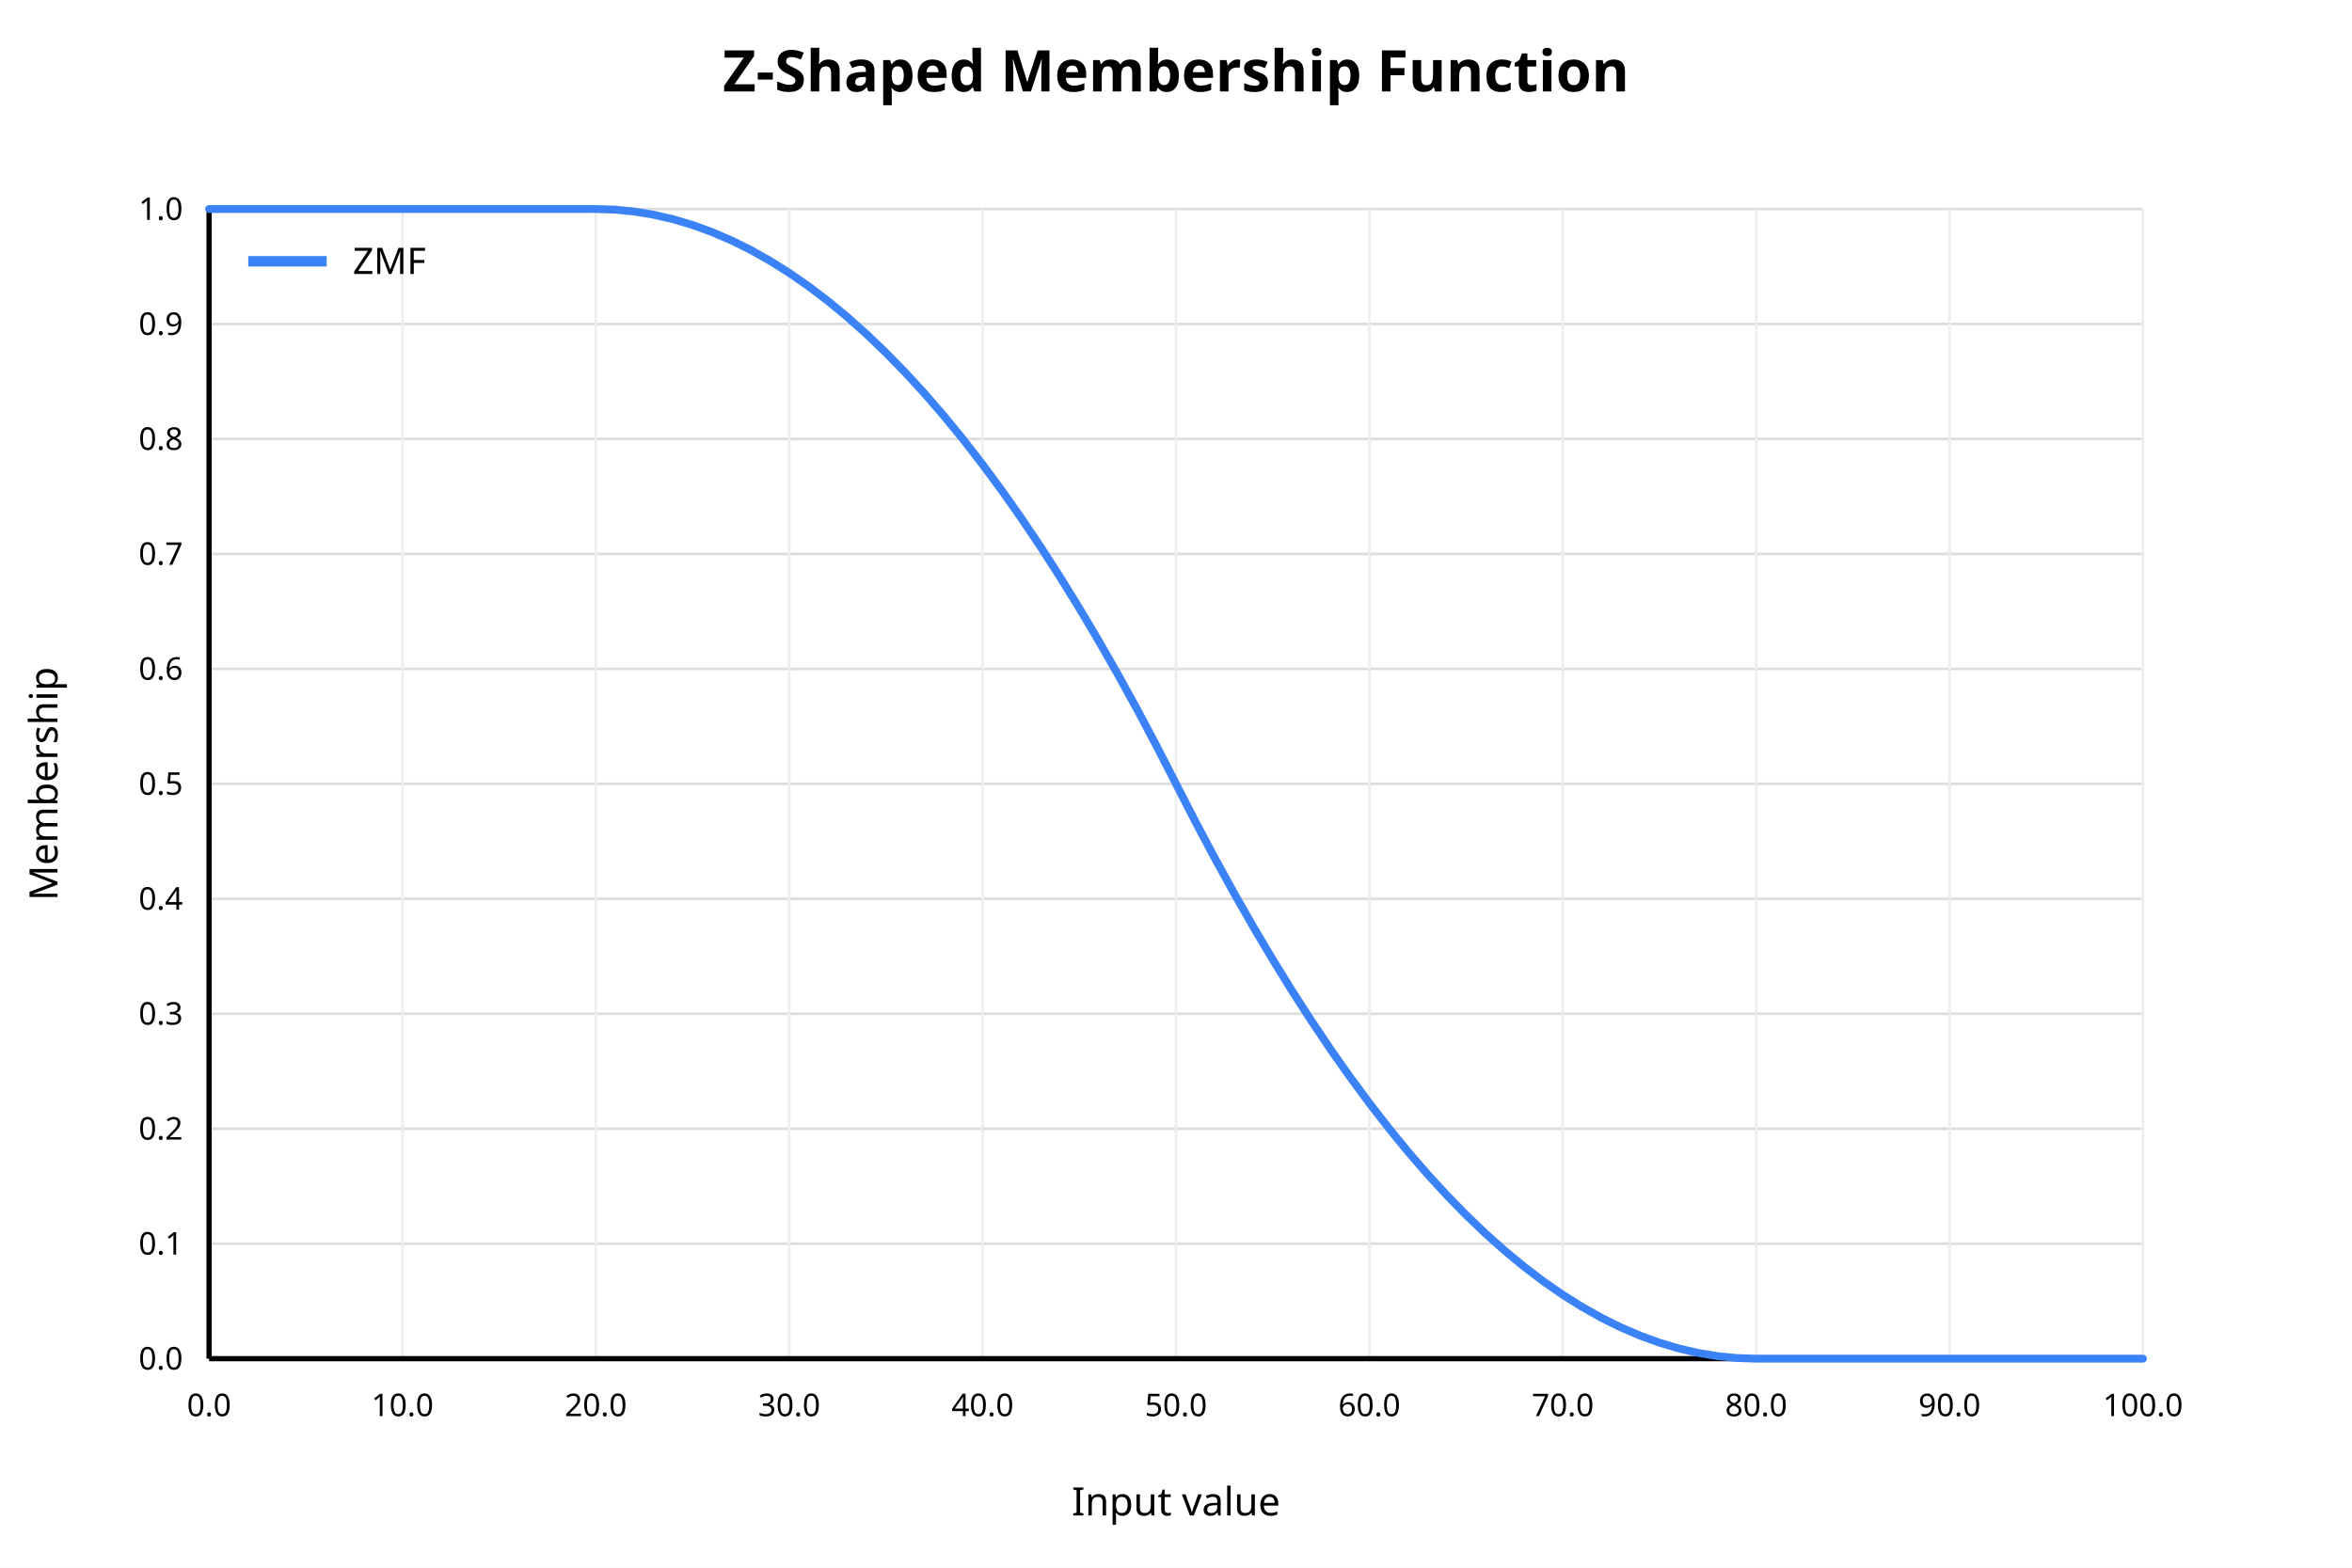
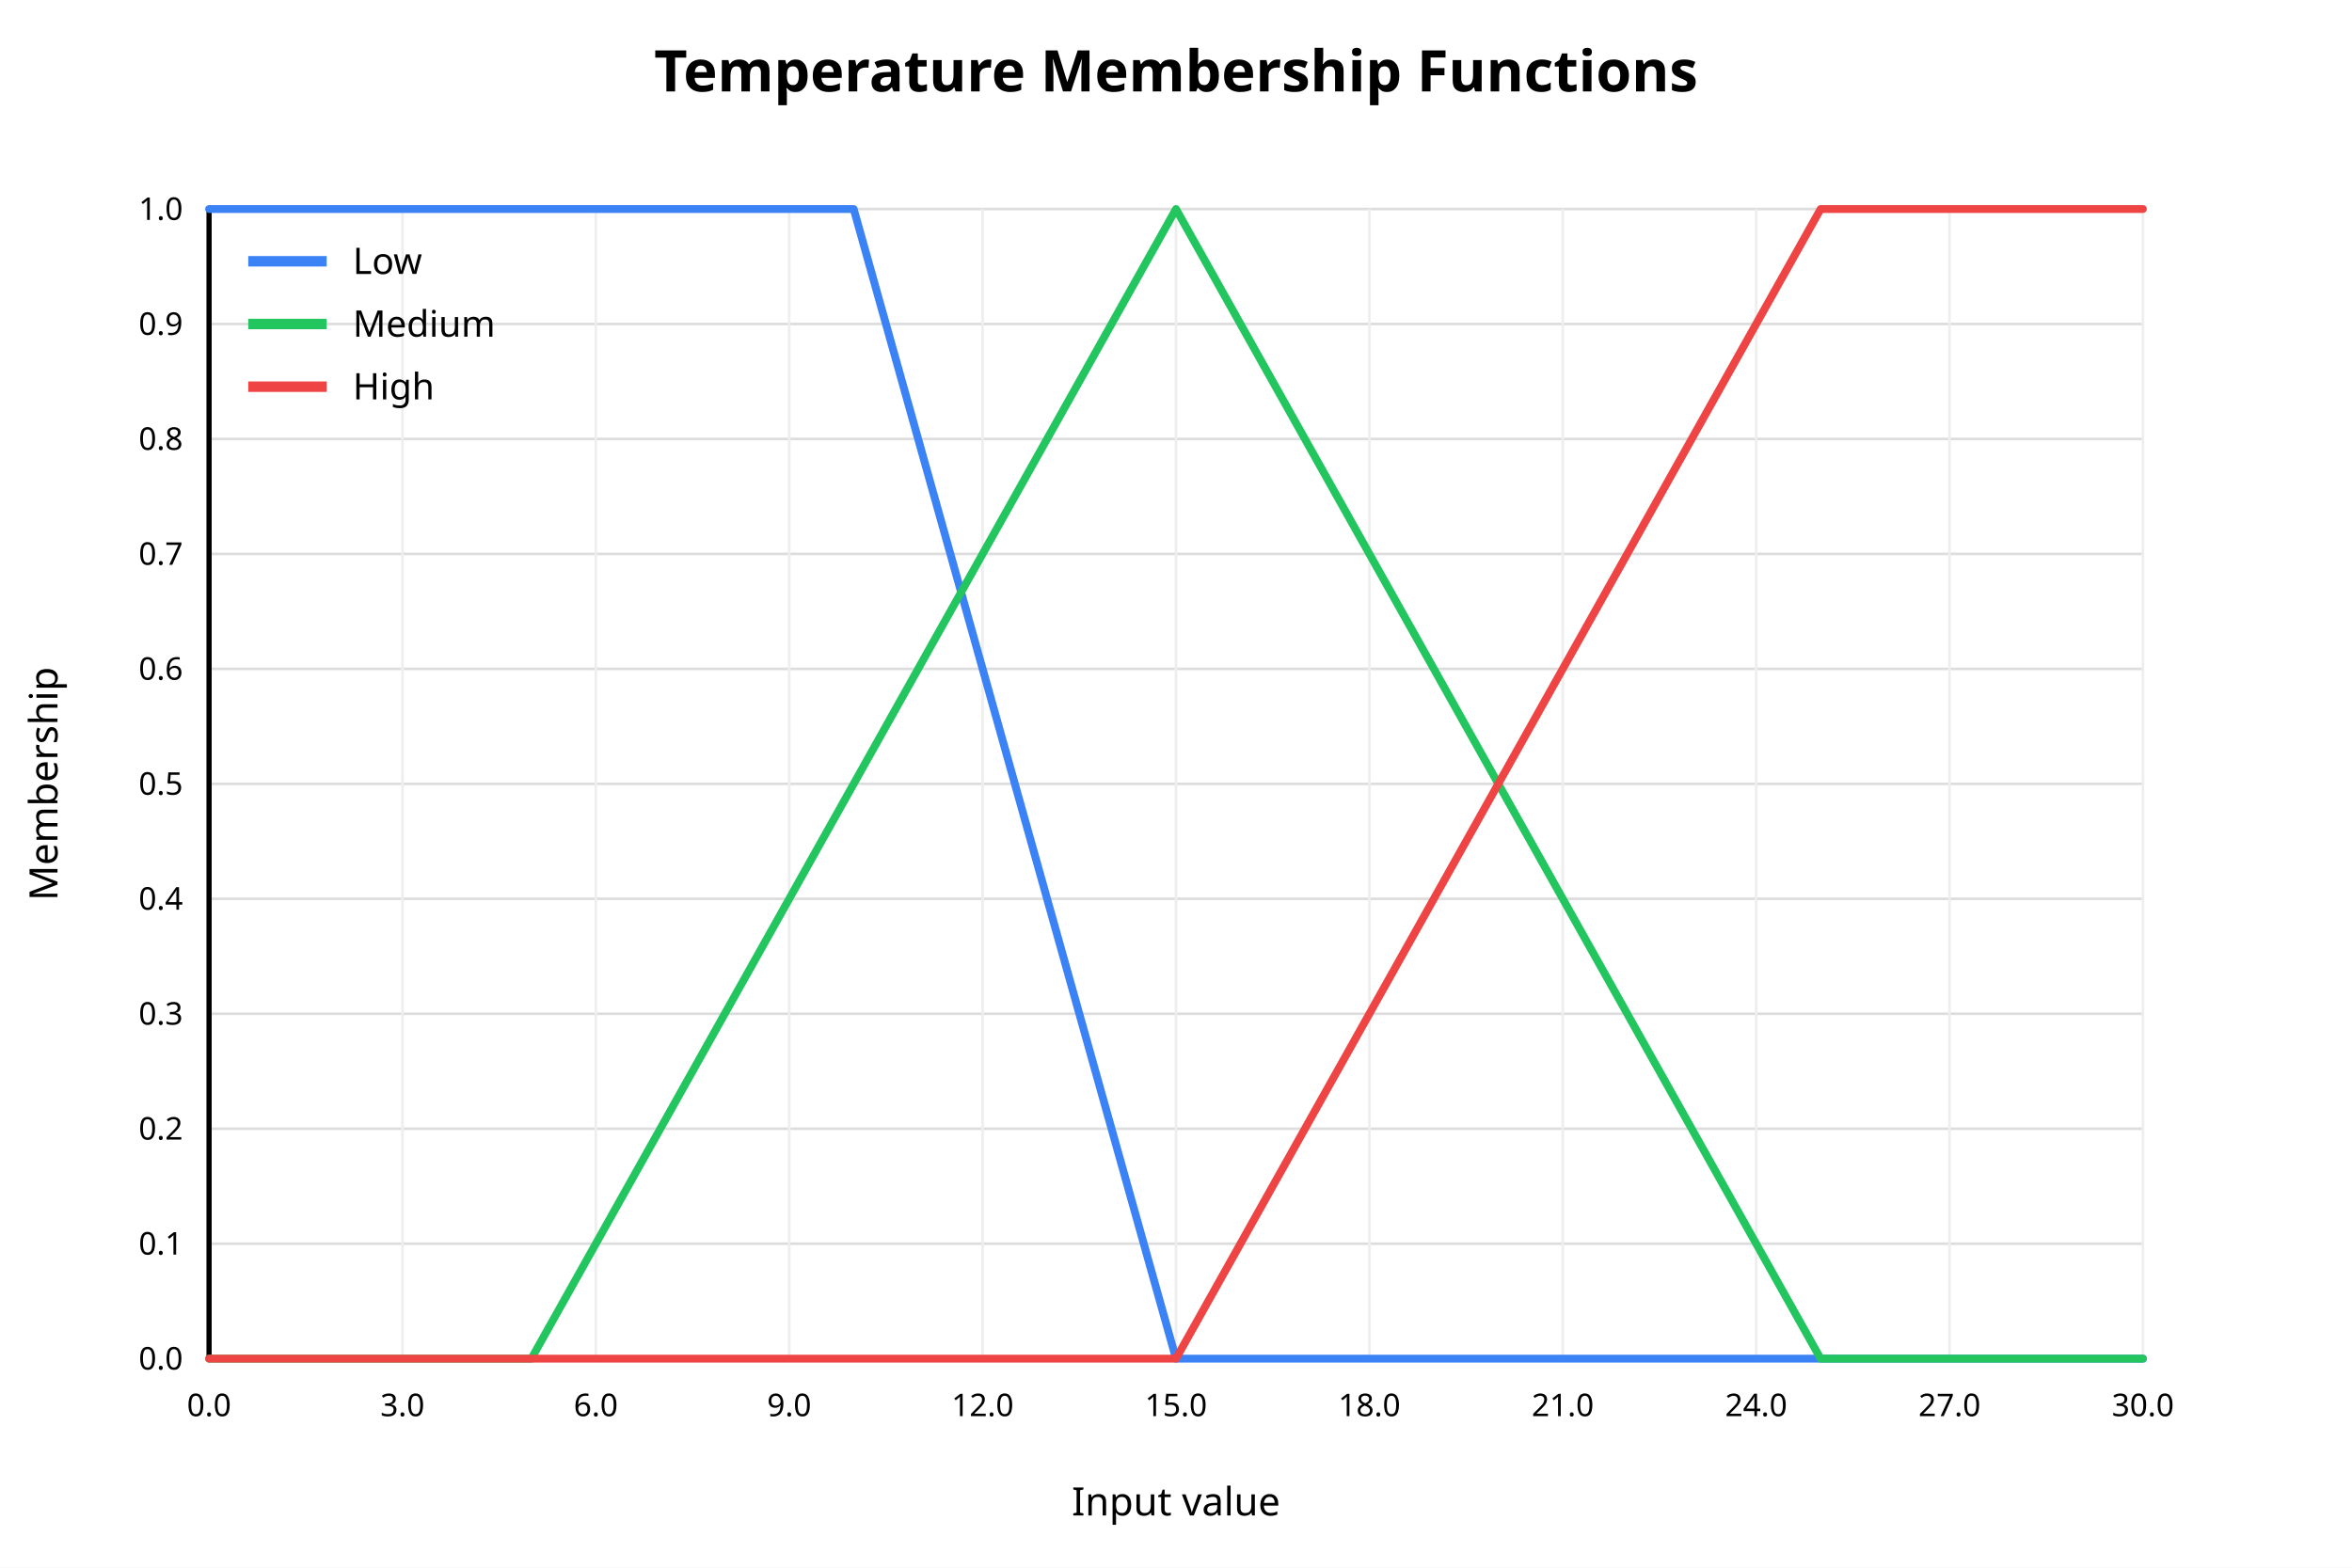
<svg xmlns="http://www.w3.org/2000/svg" width="900" height="600" viewBox="0 0 900 600">
  <rect x="0" y="0" width="900" height="600" fill="white" />
-   <text x="450" y="35" text-anchor="middle" font-family="sans-serif" font-size="22" font-weight="bold" fill="black">Z-Shaped Membership Function</text>
+   <text x="450" y="35" text-anchor="middle" font-family="sans-serif" font-size="22" font-weight="bold" fill="black">Temperature Membership Functions</text>
  <line x1="80" y1="520.00" x2="820" y2="520.00" stroke="#dddddd" stroke-width="1" />
  <text x="70" y="520.00" text-anchor="end" dominant-baseline="middle" font-family="sans-serif" font-size="12" fill="black">0.0</text>
  <line x1="80" y1="476.00" x2="820" y2="476.00" stroke="#dddddd" stroke-width="1" />
  <text x="70" y="476.00" text-anchor="end" dominant-baseline="middle" font-family="sans-serif" font-size="12" fill="black">0.1</text>
  <line x1="80" y1="432.00" x2="820" y2="432.00" stroke="#dddddd" stroke-width="1" />
  <text x="70" y="432.00" text-anchor="end" dominant-baseline="middle" font-family="sans-serif" font-size="12" fill="black">0.2</text>
  <line x1="80" y1="388.00" x2="820" y2="388.00" stroke="#dddddd" stroke-width="1" />
  <text x="70" y="388.00" text-anchor="end" dominant-baseline="middle" font-family="sans-serif" font-size="12" fill="black">0.3</text>
  <line x1="80" y1="344.00" x2="820" y2="344.00" stroke="#dddddd" stroke-width="1" />
  <text x="70" y="344.00" text-anchor="end" dominant-baseline="middle" font-family="sans-serif" font-size="12" fill="black">0.4</text>
  <line x1="80" y1="300.00" x2="820" y2="300.00" stroke="#dddddd" stroke-width="1" />
  <text x="70" y="300.00" text-anchor="end" dominant-baseline="middle" font-family="sans-serif" font-size="12" fill="black">0.5</text>
  <line x1="80" y1="256.00" x2="820" y2="256.00" stroke="#dddddd" stroke-width="1" />
  <text x="70" y="256.00" text-anchor="end" dominant-baseline="middle" font-family="sans-serif" font-size="12" fill="black">0.6</text>
  <line x1="80" y1="212.00" x2="820" y2="212.00" stroke="#dddddd" stroke-width="1" />
  <text x="70" y="212.00" text-anchor="end" dominant-baseline="middle" font-family="sans-serif" font-size="12" fill="black">0.7</text>
  <line x1="80" y1="168.00" x2="820" y2="168.00" stroke="#dddddd" stroke-width="1" />
  <text x="70" y="168.00" text-anchor="end" dominant-baseline="middle" font-family="sans-serif" font-size="12" fill="black">0.8</text>
  <line x1="80" y1="124.00" x2="820" y2="124.00" stroke="#dddddd" stroke-width="1" />
  <text x="70" y="124.00" text-anchor="end" dominant-baseline="middle" font-family="sans-serif" font-size="12" fill="black">0.9</text>
  <line x1="80" y1="80.00" x2="820" y2="80.00" stroke="#dddddd" stroke-width="1" />
  <text x="70" y="80.00" text-anchor="end" dominant-baseline="middle" font-family="sans-serif" font-size="12" fill="black">1.0</text>
  <line x1="80.00" y1="80" x2="80.00" y2="520" stroke="#eeeeee" stroke-width="1" />
  <text x="80.00" y="542" text-anchor="middle" font-family="sans-serif" font-size="12" fill="black">0.0</text>
  <line x1="154.00" y1="80" x2="154.00" y2="520" stroke="#eeeeee" stroke-width="1" />
-   <text x="154.00" y="542" text-anchor="middle" font-family="sans-serif" font-size="12" fill="black">10.0</text>
+   <text x="154.00" y="542" text-anchor="middle" font-family="sans-serif" font-size="12" fill="black">3.0</text>
  <line x1="228.00" y1="80" x2="228.00" y2="520" stroke="#eeeeee" stroke-width="1" />
-   <text x="228.00" y="542" text-anchor="middle" font-family="sans-serif" font-size="12" fill="black">20.0</text>
+   <text x="228.00" y="542" text-anchor="middle" font-family="sans-serif" font-size="12" fill="black">6.0</text>
  <line x1="302.00" y1="80" x2="302.00" y2="520" stroke="#eeeeee" stroke-width="1" />
-   <text x="302.00" y="542" text-anchor="middle" font-family="sans-serif" font-size="12" fill="black">30.0</text>
+   <text x="302.00" y="542" text-anchor="middle" font-family="sans-serif" font-size="12" fill="black">9.0</text>
  <line x1="376.00" y1="80" x2="376.00" y2="520" stroke="#eeeeee" stroke-width="1" />
-   <text x="376.00" y="542" text-anchor="middle" font-family="sans-serif" font-size="12" fill="black">40.0</text>
+   <text x="376.00" y="542" text-anchor="middle" font-family="sans-serif" font-size="12" fill="black">12.0</text>
  <line x1="450.00" y1="80" x2="450.00" y2="520" stroke="#eeeeee" stroke-width="1" />
-   <text x="450.00" y="542" text-anchor="middle" font-family="sans-serif" font-size="12" fill="black">50.0</text>
+   <text x="450.00" y="542" text-anchor="middle" font-family="sans-serif" font-size="12" fill="black">15.0</text>
  <line x1="524.00" y1="80" x2="524.00" y2="520" stroke="#eeeeee" stroke-width="1" />
-   <text x="524.00" y="542" text-anchor="middle" font-family="sans-serif" font-size="12" fill="black">60.0</text>
+   <text x="524.00" y="542" text-anchor="middle" font-family="sans-serif" font-size="12" fill="black">18.0</text>
  <line x1="598.00" y1="80" x2="598.00" y2="520" stroke="#eeeeee" stroke-width="1" />
-   <text x="598.00" y="542" text-anchor="middle" font-family="sans-serif" font-size="12" fill="black">70.0</text>
+   <text x="598.00" y="542" text-anchor="middle" font-family="sans-serif" font-size="12" fill="black">21.0</text>
  <line x1="672.00" y1="80" x2="672.00" y2="520" stroke="#eeeeee" stroke-width="1" />
-   <text x="672.00" y="542" text-anchor="middle" font-family="sans-serif" font-size="12" fill="black">80.0</text>
+   <text x="672.00" y="542" text-anchor="middle" font-family="sans-serif" font-size="12" fill="black">24.0</text>
  <line x1="746.00" y1="80" x2="746.00" y2="520" stroke="#eeeeee" stroke-width="1" />
-   <text x="746.00" y="542" text-anchor="middle" font-family="sans-serif" font-size="12" fill="black">90.0</text>
+   <text x="746.00" y="542" text-anchor="middle" font-family="sans-serif" font-size="12" fill="black">27.0</text>
  <line x1="820.00" y1="80" x2="820.00" y2="520" stroke="#eeeeee" stroke-width="1" />
-   <text x="820.00" y="542" text-anchor="middle" font-family="sans-serif" font-size="12" fill="black">100.0</text>
+   <text x="820.00" y="542" text-anchor="middle" font-family="sans-serif" font-size="12" fill="black">30.0</text>
  <line x1="80" y1="520" x2="820" y2="520" stroke="black" stroke-width="2" />
  <line x1="80" y1="80" x2="80" y2="520" stroke="black" stroke-width="2" />
  <text x="450" y="580" text-anchor="middle" font-family="sans-serif" font-size="15" fill="black">Input value</text>
  <text x="22" y="300" text-anchor="middle" font-family="sans-serif" font-size="15" fill="black" transform="rotate(-90 22 300)">Membership</text>
-   <polyline fill="none" stroke="#3b82f6" stroke-width="3" stroke-linejoin="round" stroke-linecap="round" points="80.00,80.00 87.40,80.00 94.80,80.00 102.20,80.00 109.60,80.00 117.00,80.00 124.40,80.00 131.80,80.00 139.20,80.00 146.60,80.00 154.00,80.00 161.40,80.00 168.80,80.00 176.20,80.00 183.60,80.00 191.00,80.00 198.40,80.00 205.80,80.00 213.20,80.00 220.60,80.00 228.00,80.00 235.40,80.24 242.80,80.98 250.20,82.20 257.60,83.91 265.00,86.11 272.40,88.80 279.80,91.98 287.20,95.64 294.60,99.80 302.00,104.44 309.40,109.58 316.80,115.20 324.20,121.31 331.60,127.91 339.00,135.00 346.40,142.58 353.80,150.64 361.20,159.20 368.60,168.24 376.00,177.78 383.40,187.80 390.80,198.31 398.20,209.31 405.60,220.80 413.00,232.78 420.40,245.24 427.80,258.20 435.20,271.64 442.60,285.58 450.00,300.00 457.40,314.42 464.80,328.36 472.20,341.80 479.60,354.76 487.00,367.22 494.40,379.20 501.80,390.69 509.20,401.69 516.60,412.20 524.00,422.22 531.40,431.76 538.80,440.80 546.20,449.36 553.60,457.42 561.00,465.00 568.40,472.09 575.80,478.69 583.20,484.80 590.60,490.42 598.00,495.56 605.40,500.20 612.80,504.36 620.20,508.02 627.60,511.20 635.00,513.89 642.40,516.09 649.80,517.80 657.20,519.02 664.60,519.76 672.00,520.00 679.40,520.00 686.80,520.00 694.20,520.00 701.60,520.00 709.00,520.00 716.40,520.00 723.80,520.00 731.20,520.00 738.60,520.00 746.00,520.00 753.40,520.00 760.80,520.00 768.20,520.00 775.60,520.00 783.00,520.00 790.40,520.00 797.80,520.00 805.20,520.00 812.60,520.00 820.00,520.00" />
+   <polyline fill="none" stroke="#3b82f6" stroke-width="3" stroke-linejoin="round" stroke-linecap="round" points="80.00,80.00 104.67,80.00 129.33,80.00 154.00,80.00 178.67,80.00 203.33,80.00 228.00,80.00 252.67,80.00 277.33,80.00 302.00,80.00 326.67,80.00 351.33,168.00 376.00,256.00 400.67,344.00 425.33,432.00 450.00,520.00 474.67,520.00 499.33,520.00 524.00,520.00 548.67,520.00 573.33,520.00 598.00,520.00 622.67,520.00 647.33,520.00 672.00,520.00 696.67,520.00 721.33,520.00 746.00,520.00 770.67,520.00 795.33,520.00 820.00,520.00" />
  <line x1="95" y1="100" x2="125" y2="100" stroke="#3b82f6" stroke-width="4" />
-   <text x="135" y="100" dominant-baseline="middle" font-family="sans-serif" font-size="14" fill="black">ZMF</text>
+   <text x="135" y="100" dominant-baseline="middle" font-family="sans-serif" font-size="14" fill="black">Low</text>
+   <polyline fill="none" stroke="#22c55e" stroke-width="3" stroke-linejoin="round" stroke-linecap="round" points="80.00,520.00 104.67,520.00 129.33,520.00 154.00,520.00 178.67,520.00 203.33,520.00 228.00,476.00 252.67,432.00 277.33,388.00 302.00,344.00 326.67,300.00 351.33,256.00 376.00,212.00 400.67,168.00 425.33,124.00 450.00,80.00 474.67,124.00 499.33,168.00 524.00,212.00 548.67,256.00 573.33,300.00 598.00,344.00 622.67,388.00 647.33,432.00 672.00,476.00 696.67,520.00 721.33,520.00 746.00,520.00 770.67,520.00 795.33,520.00 820.00,520.00" />
+   <line x1="95" y1="124" x2="125" y2="124" stroke="#22c55e" stroke-width="4" />
+   <text x="135" y="124" dominant-baseline="middle" font-family="sans-serif" font-size="14" fill="black">Medium</text>
+   <polyline fill="none" stroke="#ef4444" stroke-width="3" stroke-linejoin="round" stroke-linecap="round" points="80.00,520.00 104.67,520.00 129.33,520.00 154.00,520.00 178.67,520.00 203.33,520.00 228.00,520.00 252.67,520.00 277.33,520.00 302.00,520.00 326.67,520.00 351.33,520.00 376.00,520.00 400.67,520.00 425.33,520.00 450.00,520.00 474.67,476.00 499.33,432.00 524.00,388.00 548.67,344.00 573.33,300.00 598.00,256.00 622.67,212.00 647.33,168.00 672.00,124.00 696.67,80.00 721.33,80.00 746.00,80.00 770.67,80.00 795.33,80.00 820.00,80.00" />
+   <line x1="95" y1="148" x2="125" y2="148" stroke="#ef4444" stroke-width="4" />
+   <text x="135" y="148" dominant-baseline="middle" font-family="sans-serif" font-size="14" fill="black">High</text>
</svg>
